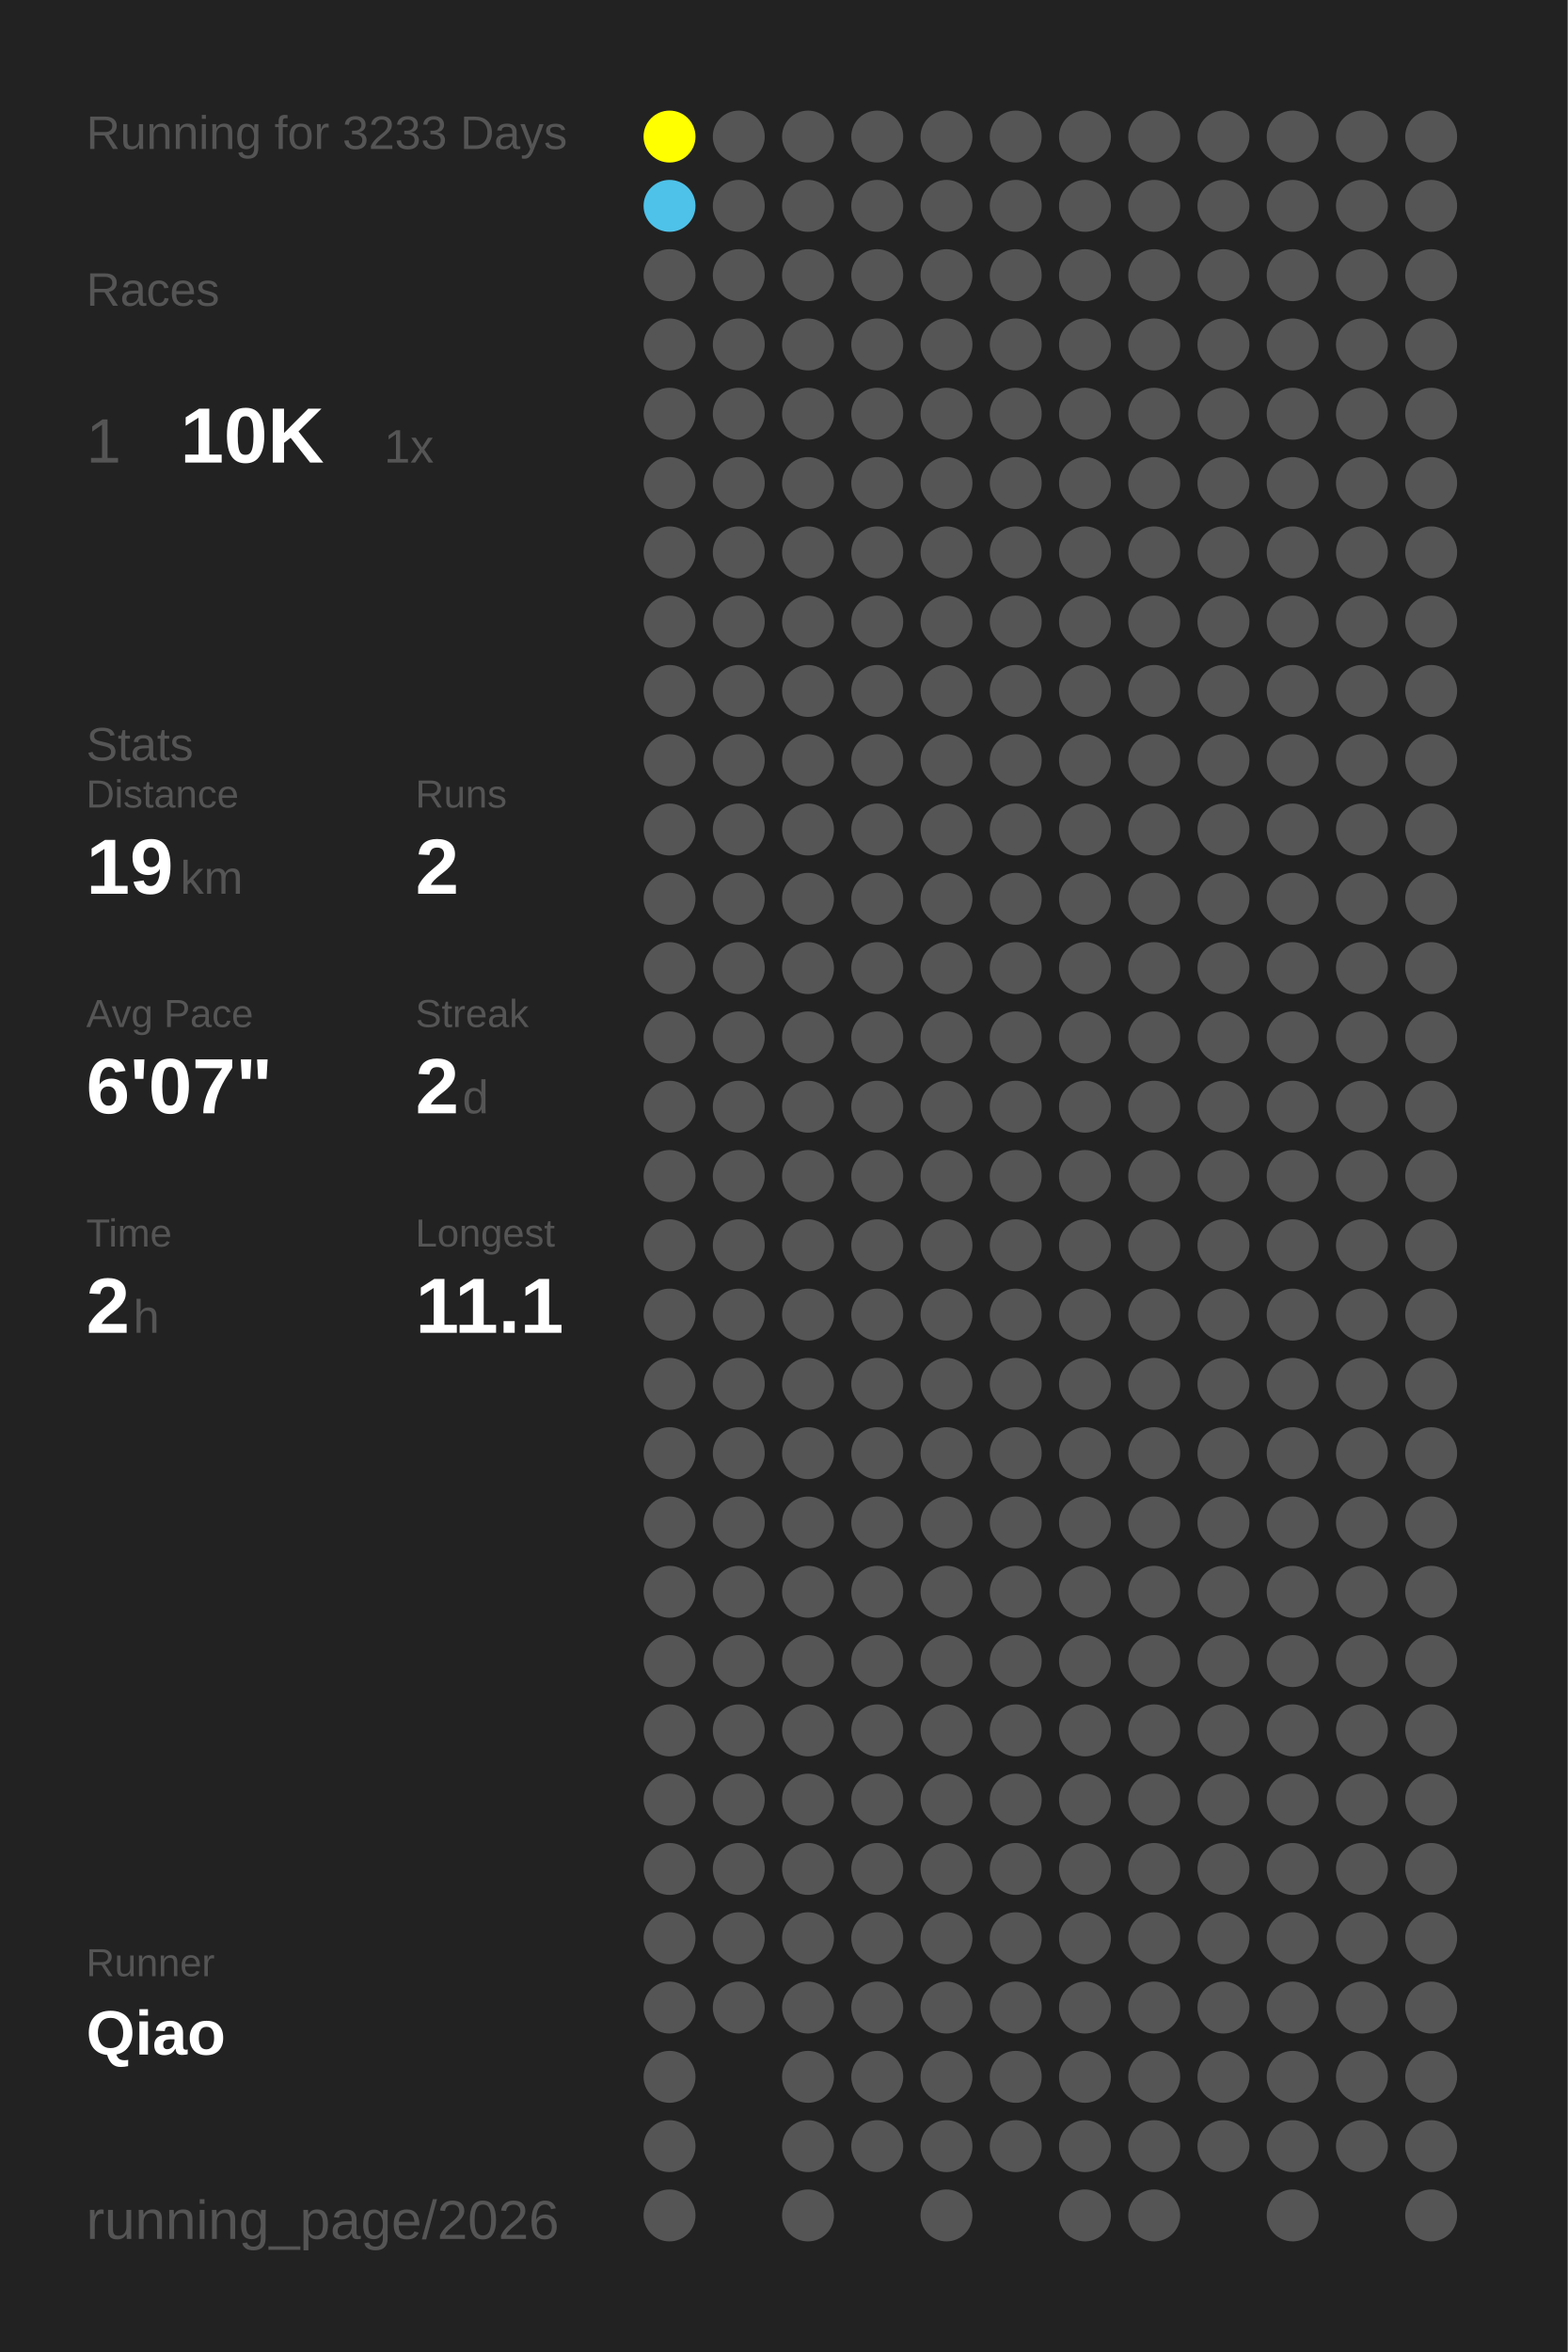
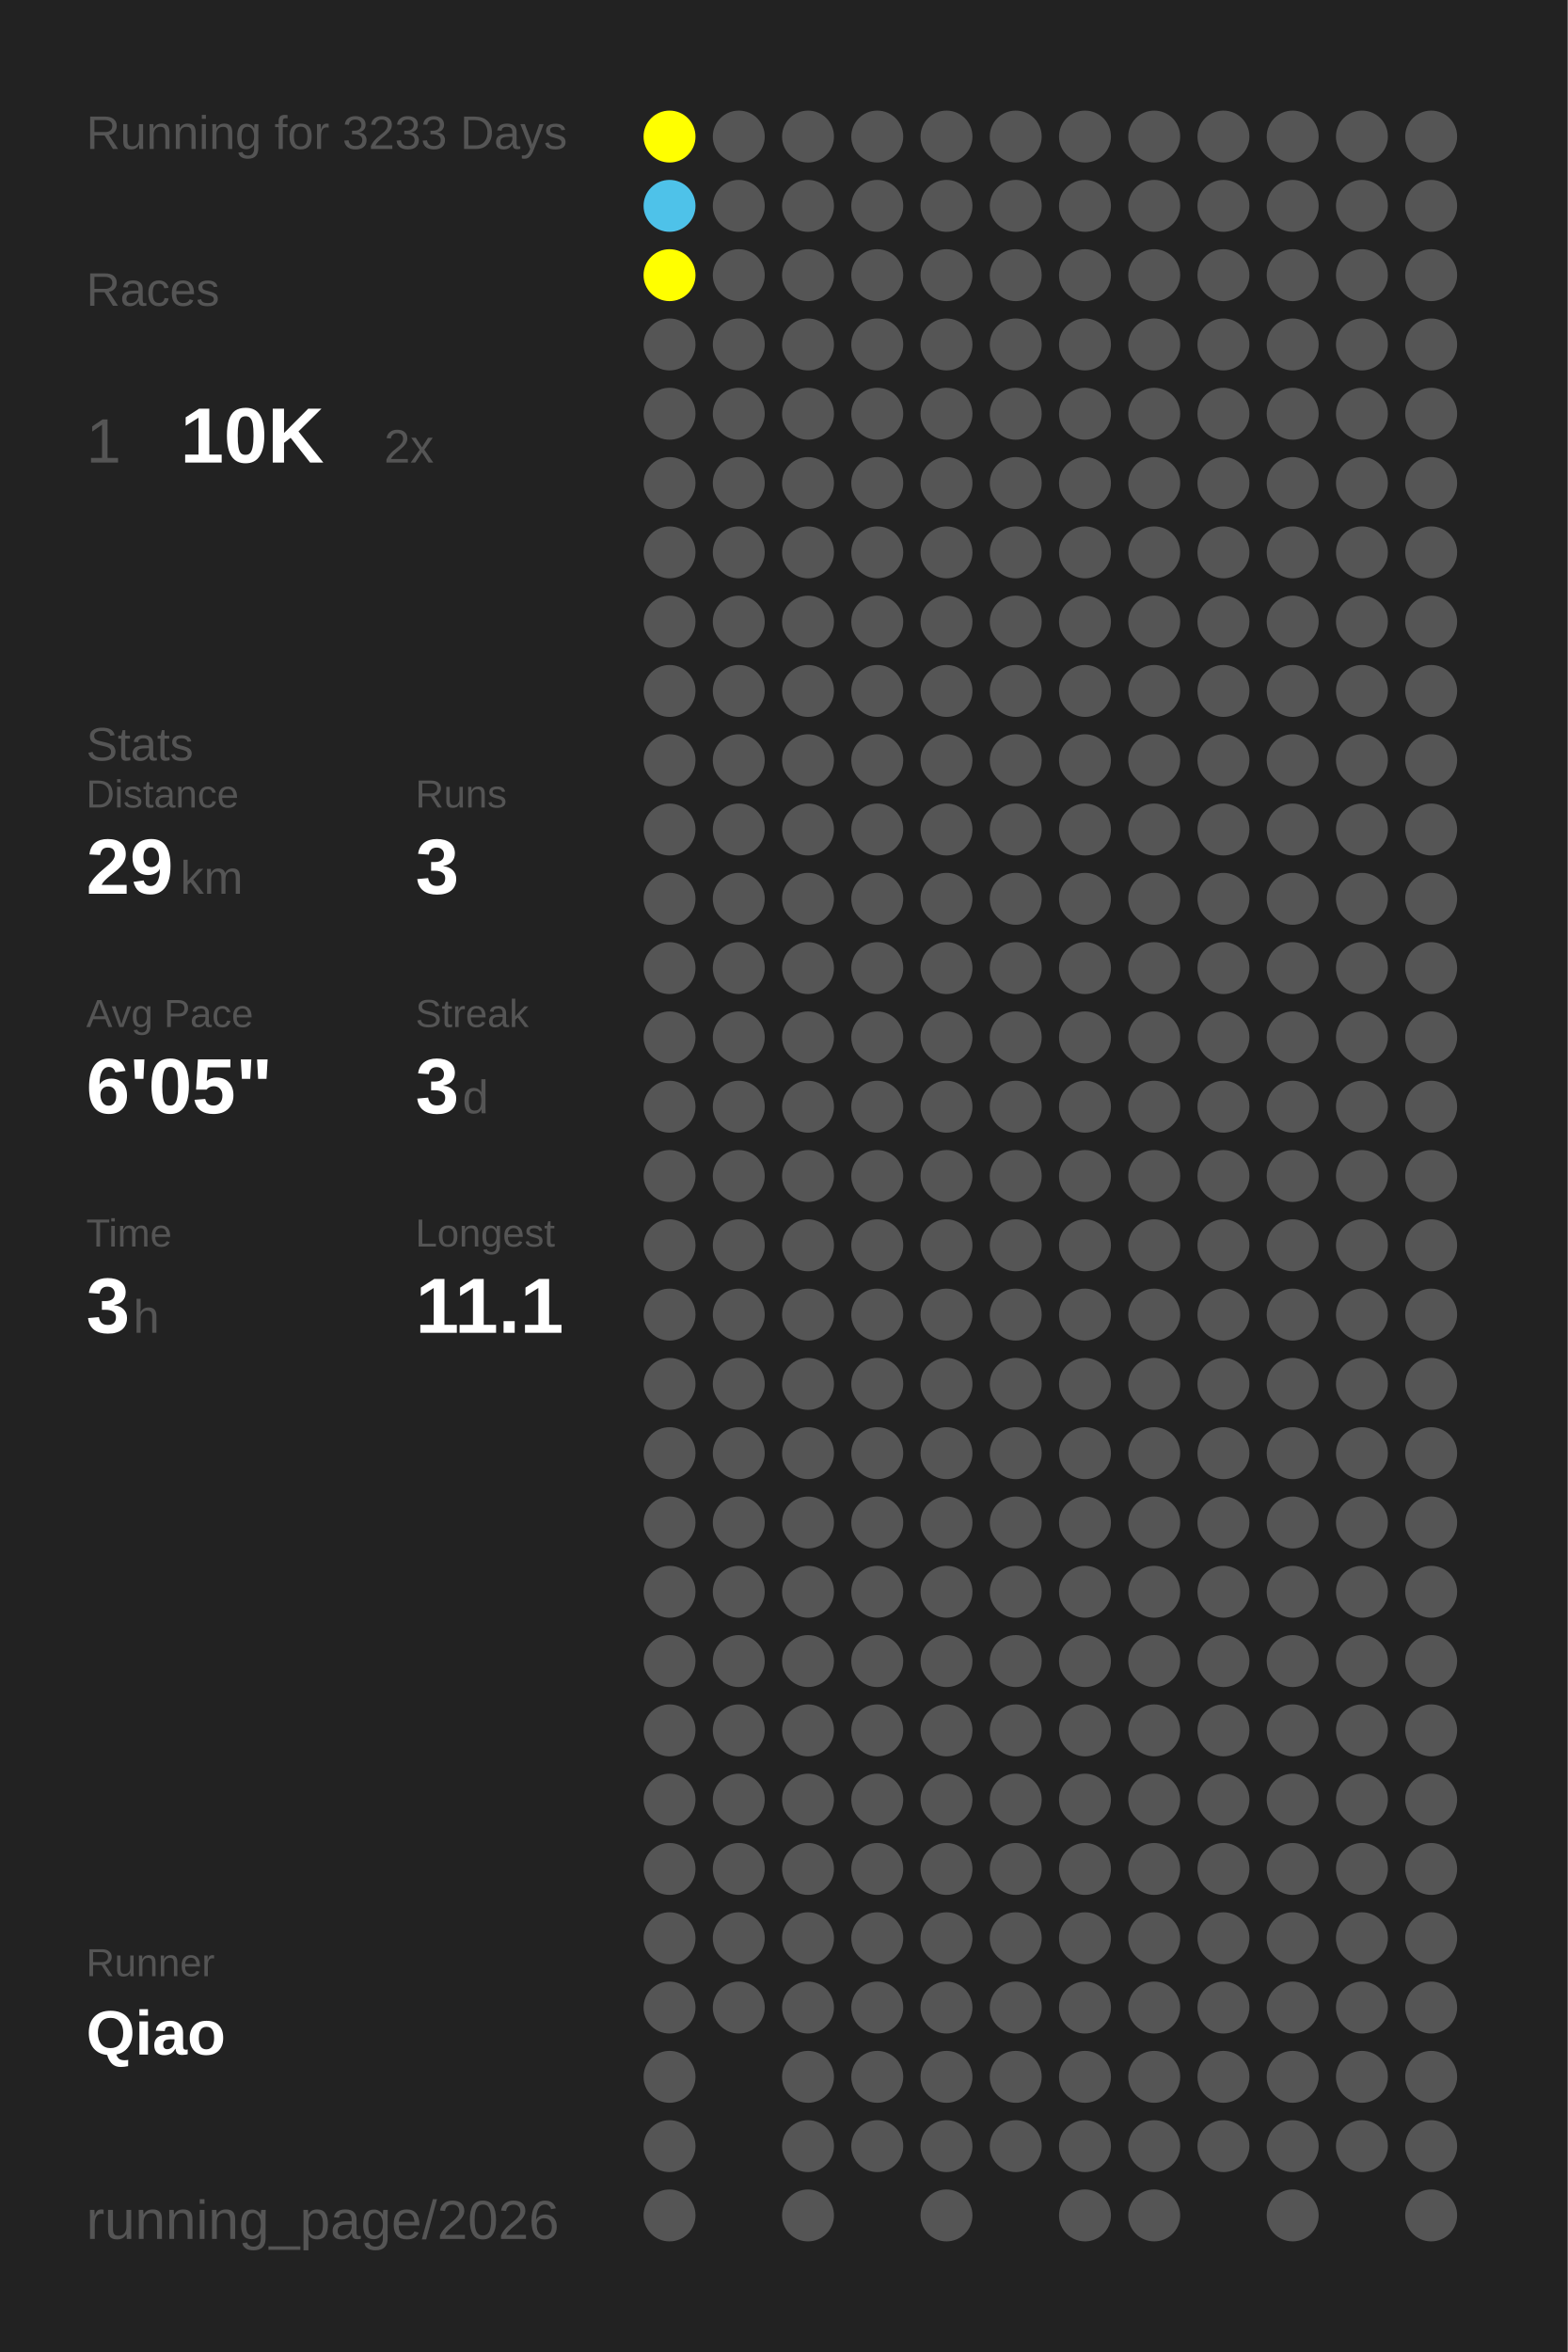
<svg xmlns="http://www.w3.org/2000/svg" baseProfile="full" height="300mm" version="1.1" viewBox="0,0,200,300" width="200mm">
  <defs />
  <rect fill="#222222" height="300" width="200" x="0" y="0" />
  <text fill="#555555" style="font-size:6px; font-family:Arial;" x="11" y="19">Running for 3233 Days</text>
  <text fill="#555555" style="font-size:6px; font-family:Arial;" x="11" y="39">Races</text>
  <text fill="#555555" style="font-size:8px; font-family:Arial;" x="11" y="59">1</text>
  <text fill="#FFFFFF" style="font-size:10px; font-family:Arial; font-weight:bold;" x="23" y="59">10K</text>
-   <text fill="#555555" style="font-size:6px; font-family:Arial;" x="49" y="59">1x</text>
+   <text fill="#555555" style="font-size:6px; font-family:Arial;" x="49" y="59">2x</text>
  <text fill="#555555" style="font-size:6px; font-family:Arial;" x="11" y="97">Stats</text>
  <text fill="#555555" style="font-size:5px; font-family:Arial;" x="11" y="103">Distance</text>
-   <text fill="#FFFFFF" style="font-size:10px; font-family:Arial; font-weight:bold;" x="11" y="114">19</text>
+   <text fill="#FFFFFF" style="font-size:10px; font-family:Arial; font-weight:bold;" x="11" y="114">29</text>
  <text fill="#555555" style="font-size:6px; font-family:Arial;" x="23" y="114">km</text>
  <text fill="#555555" style="font-size:5px; font-family:Arial;" x="53" y="103">Runs</text>
-   <text fill="#FFFFFF" style="font-size:10px; font-family:Arial; font-weight:bold;" x="53" y="114">2</text>
+   <text fill="#FFFFFF" style="font-size:10px; font-family:Arial; font-weight:bold;" x="53" y="114">3</text>
  <text fill="#555555" style="font-size:5px; font-family:Arial;" x="11" y="131">Avg Pace</text>
-   <text fill="#FFFFFF" style="font-size:10px; font-family:Arial; font-weight:bold;" x="11" y="142">6'07"</text>
+   <text fill="#FFFFFF" style="font-size:10px; font-family:Arial; font-weight:bold;" x="11" y="142">6'05"</text>
  <text fill="#555555" style="font-size:5px; font-family:Arial;" x="53" y="131">Streak</text>
-   <text fill="#FFFFFF" style="font-size:10px; font-family:Arial; font-weight:bold;" x="53" y="142">2</text>
+   <text fill="#FFFFFF" style="font-size:10px; font-family:Arial; font-weight:bold;" x="53" y="142">3</text>
  <text fill="#555555" style="font-size:6px; font-family:Arial;" x="59" y="142">d</text>
  <text fill="#555555" style="font-size:5px; font-family:Arial;" x="11" y="159">Time</text>
-   <text fill="#FFFFFF" style="font-size:10px; font-family:Arial; font-weight:bold;" x="11" y="170">2</text>
+   <text fill="#FFFFFF" style="font-size:10px; font-family:Arial; font-weight:bold;" x="11" y="170">3</text>
  <text fill="#555555" style="font-size:6px; font-family:Arial;" x="17" y="170">h</text>
  <text fill="#555555" style="font-size:5px; font-family:Arial;" x="53" y="159">Longest</text>
  <text fill="#FFFFFF" style="font-size:10px; font-family:Arial; font-weight:bold;" x="53" y="170">11.1</text>
  <text fill="#555555" style="font-size:5px; font-family:Arial;" x="11" y="252.065">Runner</text>
  <text fill="#FFFFFF" style="font-size:8px; font-family:Arial; font-weight:bold;" x="11" y="262.065">Qiao</text>
  <text fill="#555555" style="font-size:7px; font-family:Arial;" x="11" y="285.581">running_page/2026</text>
  <circle cx="85.417" cy="17.419" fill="#FFFF00" r="3.312" />
  <circle cx="85.417" cy="26.258" fill="#4ec2e9" r="3.312" />
-   <circle cx="85.417" cy="35.097" fill="#555555" r="3.312" />
+   <circle cx="85.417" cy="35.097" fill="#FFFF00" r="3.312" />
  <circle cx="85.417" cy="43.935" fill="#555555" r="3.312" />
  <circle cx="85.417" cy="52.774" fill="#555555" r="3.312" />
  <circle cx="85.417" cy="61.613" fill="#555555" r="3.312" />
  <circle cx="85.417" cy="70.452" fill="#555555" r="3.312" />
  <circle cx="85.417" cy="79.29" fill="#555555" r="3.312" />
  <circle cx="85.417" cy="88.129" fill="#555555" r="3.312" />
  <circle cx="85.417" cy="96.968" fill="#555555" r="3.312" />
  <circle cx="85.417" cy="105.806" fill="#555555" r="3.312" />
  <circle cx="85.417" cy="114.645" fill="#555555" r="3.312" />
  <circle cx="85.417" cy="123.484" fill="#555555" r="3.312" />
  <circle cx="85.417" cy="132.323" fill="#555555" r="3.312" />
  <circle cx="85.417" cy="141.161" fill="#555555" r="3.312" />
  <circle cx="85.417" cy="150" fill="#555555" r="3.312" />
  <circle cx="85.417" cy="158.839" fill="#555555" r="3.312" />
  <circle cx="85.417" cy="167.677" fill="#555555" r="3.312" />
  <circle cx="85.417" cy="176.516" fill="#555555" r="3.312" />
  <circle cx="85.417" cy="185.355" fill="#555555" r="3.312" />
  <circle cx="85.417" cy="194.194" fill="#555555" r="3.312" />
  <circle cx="85.417" cy="203.032" fill="#555555" r="3.312" />
  <circle cx="85.417" cy="211.871" fill="#555555" r="3.312" />
  <circle cx="85.417" cy="220.71" fill="#555555" r="3.312" />
  <circle cx="85.417" cy="229.548" fill="#555555" r="3.312" />
  <circle cx="85.417" cy="238.387" fill="#555555" r="3.312" />
  <circle cx="85.417" cy="247.226" fill="#555555" r="3.312" />
  <circle cx="85.417" cy="256.065" fill="#555555" r="3.312" />
  <circle cx="85.417" cy="264.903" fill="#555555" r="3.312" />
  <circle cx="85.417" cy="273.742" fill="#555555" r="3.312" />
  <circle cx="85.417" cy="282.581" fill="#555555" r="3.312" />
  <circle cx="94.25" cy="17.419" fill="#555555" r="3.312" />
  <circle cx="94.25" cy="26.258" fill="#555555" r="3.312" />
  <circle cx="94.25" cy="35.097" fill="#555555" r="3.312" />
  <circle cx="94.25" cy="43.935" fill="#555555" r="3.312" />
  <circle cx="94.25" cy="52.774" fill="#555555" r="3.312" />
  <circle cx="94.25" cy="61.613" fill="#555555" r="3.312" />
  <circle cx="94.25" cy="70.452" fill="#555555" r="3.312" />
  <circle cx="94.25" cy="79.29" fill="#555555" r="3.312" />
  <circle cx="94.25" cy="88.129" fill="#555555" r="3.312" />
  <circle cx="94.25" cy="96.968" fill="#555555" r="3.312" />
  <circle cx="94.25" cy="105.806" fill="#555555" r="3.312" />
  <circle cx="94.25" cy="114.645" fill="#555555" r="3.312" />
  <circle cx="94.25" cy="123.484" fill="#555555" r="3.312" />
  <circle cx="94.25" cy="132.323" fill="#555555" r="3.312" />
  <circle cx="94.25" cy="141.161" fill="#555555" r="3.312" />
  <circle cx="94.25" cy="150" fill="#555555" r="3.312" />
  <circle cx="94.25" cy="158.839" fill="#555555" r="3.312" />
  <circle cx="94.25" cy="167.677" fill="#555555" r="3.312" />
  <circle cx="94.25" cy="176.516" fill="#555555" r="3.312" />
  <circle cx="94.25" cy="185.355" fill="#555555" r="3.312" />
  <circle cx="94.25" cy="194.194" fill="#555555" r="3.312" />
  <circle cx="94.25" cy="203.032" fill="#555555" r="3.312" />
  <circle cx="94.25" cy="211.871" fill="#555555" r="3.312" />
  <circle cx="94.25" cy="220.71" fill="#555555" r="3.312" />
  <circle cx="94.25" cy="229.548" fill="#555555" r="3.312" />
  <circle cx="94.25" cy="238.387" fill="#555555" r="3.312" />
  <circle cx="94.25" cy="247.226" fill="#555555" r="3.312" />
  <circle cx="94.25" cy="256.065" fill="#555555" r="3.312" />
  <circle cx="103.083" cy="17.419" fill="#555555" r="3.312" />
  <circle cx="103.083" cy="26.258" fill="#555555" r="3.312" />
  <circle cx="103.083" cy="35.097" fill="#555555" r="3.312" />
  <circle cx="103.083" cy="43.935" fill="#555555" r="3.312" />
  <circle cx="103.083" cy="52.774" fill="#555555" r="3.312" />
  <circle cx="103.083" cy="61.613" fill="#555555" r="3.312" />
  <circle cx="103.083" cy="70.452" fill="#555555" r="3.312" />
  <circle cx="103.083" cy="79.29" fill="#555555" r="3.312" />
  <circle cx="103.083" cy="88.129" fill="#555555" r="3.312" />
  <circle cx="103.083" cy="96.968" fill="#555555" r="3.312" />
  <circle cx="103.083" cy="105.806" fill="#555555" r="3.312" />
  <circle cx="103.083" cy="114.645" fill="#555555" r="3.312" />
  <circle cx="103.083" cy="123.484" fill="#555555" r="3.312" />
  <circle cx="103.083" cy="132.323" fill="#555555" r="3.312" />
  <circle cx="103.083" cy="141.161" fill="#555555" r="3.312" />
  <circle cx="103.083" cy="150" fill="#555555" r="3.312" />
  <circle cx="103.083" cy="158.839" fill="#555555" r="3.312" />
  <circle cx="103.083" cy="167.677" fill="#555555" r="3.312" />
  <circle cx="103.083" cy="176.516" fill="#555555" r="3.312" />
  <circle cx="103.083" cy="185.355" fill="#555555" r="3.312" />
  <circle cx="103.083" cy="194.194" fill="#555555" r="3.312" />
  <circle cx="103.083" cy="203.032" fill="#555555" r="3.312" />
  <circle cx="103.083" cy="211.871" fill="#555555" r="3.312" />
  <circle cx="103.083" cy="220.71" fill="#555555" r="3.312" />
  <circle cx="103.083" cy="229.548" fill="#555555" r="3.312" />
  <circle cx="103.083" cy="238.387" fill="#555555" r="3.312" />
  <circle cx="103.083" cy="247.226" fill="#555555" r="3.312" />
  <circle cx="103.083" cy="256.065" fill="#555555" r="3.312" />
  <circle cx="103.083" cy="264.903" fill="#555555" r="3.312" />
  <circle cx="103.083" cy="273.742" fill="#555555" r="3.312" />
  <circle cx="103.083" cy="282.581" fill="#555555" r="3.312" />
  <circle cx="111.917" cy="17.419" fill="#555555" r="3.312" />
  <circle cx="111.917" cy="26.258" fill="#555555" r="3.312" />
  <circle cx="111.917" cy="35.097" fill="#555555" r="3.312" />
  <circle cx="111.917" cy="43.935" fill="#555555" r="3.312" />
  <circle cx="111.917" cy="52.774" fill="#555555" r="3.312" />
  <circle cx="111.917" cy="61.613" fill="#555555" r="3.312" />
  <circle cx="111.917" cy="70.452" fill="#555555" r="3.312" />
  <circle cx="111.917" cy="79.29" fill="#555555" r="3.312" />
  <circle cx="111.917" cy="88.129" fill="#555555" r="3.312" />
  <circle cx="111.917" cy="96.968" fill="#555555" r="3.312" />
  <circle cx="111.917" cy="105.806" fill="#555555" r="3.312" />
  <circle cx="111.917" cy="114.645" fill="#555555" r="3.312" />
  <circle cx="111.917" cy="123.484" fill="#555555" r="3.312" />
  <circle cx="111.917" cy="132.323" fill="#555555" r="3.312" />
  <circle cx="111.917" cy="141.161" fill="#555555" r="3.312" />
  <circle cx="111.917" cy="150" fill="#555555" r="3.312" />
  <circle cx="111.917" cy="158.839" fill="#555555" r="3.312" />
  <circle cx="111.917" cy="167.677" fill="#555555" r="3.312" />
  <circle cx="111.917" cy="176.516" fill="#555555" r="3.312" />
  <circle cx="111.917" cy="185.355" fill="#555555" r="3.312" />
  <circle cx="111.917" cy="194.194" fill="#555555" r="3.312" />
  <circle cx="111.917" cy="203.032" fill="#555555" r="3.312" />
  <circle cx="111.917" cy="211.871" fill="#555555" r="3.312" />
  <circle cx="111.917" cy="220.71" fill="#555555" r="3.312" />
  <circle cx="111.917" cy="229.548" fill="#555555" r="3.312" />
  <circle cx="111.917" cy="238.387" fill="#555555" r="3.312" />
  <circle cx="111.917" cy="247.226" fill="#555555" r="3.312" />
  <circle cx="111.917" cy="256.065" fill="#555555" r="3.312" />
  <circle cx="111.917" cy="264.903" fill="#555555" r="3.312" />
  <circle cx="111.917" cy="273.742" fill="#555555" r="3.312" />
  <circle cx="120.75" cy="17.419" fill="#555555" r="3.312" />
  <circle cx="120.75" cy="26.258" fill="#555555" r="3.312" />
  <circle cx="120.75" cy="35.097" fill="#555555" r="3.312" />
  <circle cx="120.75" cy="43.935" fill="#555555" r="3.312" />
  <circle cx="120.75" cy="52.774" fill="#555555" r="3.312" />
  <circle cx="120.75" cy="61.613" fill="#555555" r="3.312" />
  <circle cx="120.75" cy="70.452" fill="#555555" r="3.312" />
  <circle cx="120.75" cy="79.29" fill="#555555" r="3.312" />
  <circle cx="120.75" cy="88.129" fill="#555555" r="3.312" />
  <circle cx="120.75" cy="96.968" fill="#555555" r="3.312" />
  <circle cx="120.75" cy="105.806" fill="#555555" r="3.312" />
  <circle cx="120.75" cy="114.645" fill="#555555" r="3.312" />
  <circle cx="120.75" cy="123.484" fill="#555555" r="3.312" />
  <circle cx="120.75" cy="132.323" fill="#555555" r="3.312" />
  <circle cx="120.75" cy="141.161" fill="#555555" r="3.312" />
  <circle cx="120.75" cy="150" fill="#555555" r="3.312" />
  <circle cx="120.75" cy="158.839" fill="#555555" r="3.312" />
  <circle cx="120.75" cy="167.677" fill="#555555" r="3.312" />
  <circle cx="120.75" cy="176.516" fill="#555555" r="3.312" />
  <circle cx="120.75" cy="185.355" fill="#555555" r="3.312" />
  <circle cx="120.75" cy="194.194" fill="#555555" r="3.312" />
  <circle cx="120.75" cy="203.032" fill="#555555" r="3.312" />
  <circle cx="120.75" cy="211.871" fill="#555555" r="3.312" />
  <circle cx="120.75" cy="220.71" fill="#555555" r="3.312" />
  <circle cx="120.75" cy="229.548" fill="#555555" r="3.312" />
  <circle cx="120.75" cy="238.387" fill="#555555" r="3.312" />
  <circle cx="120.75" cy="247.226" fill="#555555" r="3.312" />
  <circle cx="120.75" cy="256.065" fill="#555555" r="3.312" />
  <circle cx="120.75" cy="264.903" fill="#555555" r="3.312" />
  <circle cx="120.75" cy="273.742" fill="#555555" r="3.312" />
  <circle cx="120.75" cy="282.581" fill="#555555" r="3.312" />
  <circle cx="129.583" cy="17.419" fill="#555555" r="3.312" />
  <circle cx="129.583" cy="26.258" fill="#555555" r="3.312" />
  <circle cx="129.583" cy="35.097" fill="#555555" r="3.312" />
  <circle cx="129.583" cy="43.935" fill="#555555" r="3.312" />
  <circle cx="129.583" cy="52.774" fill="#555555" r="3.312" />
  <circle cx="129.583" cy="61.613" fill="#555555" r="3.312" />
  <circle cx="129.583" cy="70.452" fill="#555555" r="3.312" />
  <circle cx="129.583" cy="79.29" fill="#555555" r="3.312" />
  <circle cx="129.583" cy="88.129" fill="#555555" r="3.312" />
  <circle cx="129.583" cy="96.968" fill="#555555" r="3.312" />
  <circle cx="129.583" cy="105.806" fill="#555555" r="3.312" />
  <circle cx="129.583" cy="114.645" fill="#555555" r="3.312" />
  <circle cx="129.583" cy="123.484" fill="#555555" r="3.312" />
  <circle cx="129.583" cy="132.323" fill="#555555" r="3.312" />
  <circle cx="129.583" cy="141.161" fill="#555555" r="3.312" />
  <circle cx="129.583" cy="150" fill="#555555" r="3.312" />
  <circle cx="129.583" cy="158.839" fill="#555555" r="3.312" />
  <circle cx="129.583" cy="167.677" fill="#555555" r="3.312" />
  <circle cx="129.583" cy="176.516" fill="#555555" r="3.312" />
  <circle cx="129.583" cy="185.355" fill="#555555" r="3.312" />
  <circle cx="129.583" cy="194.194" fill="#555555" r="3.312" />
  <circle cx="129.583" cy="203.032" fill="#555555" r="3.312" />
  <circle cx="129.583" cy="211.871" fill="#555555" r="3.312" />
  <circle cx="129.583" cy="220.71" fill="#555555" r="3.312" />
  <circle cx="129.583" cy="229.548" fill="#555555" r="3.312" />
  <circle cx="129.583" cy="238.387" fill="#555555" r="3.312" />
  <circle cx="129.583" cy="247.226" fill="#555555" r="3.312" />
  <circle cx="129.583" cy="256.065" fill="#555555" r="3.312" />
  <circle cx="129.583" cy="264.903" fill="#555555" r="3.312" />
  <circle cx="129.583" cy="273.742" fill="#555555" r="3.312" />
  <circle cx="138.417" cy="17.419" fill="#555555" r="3.312" />
  <circle cx="138.417" cy="26.258" fill="#555555" r="3.312" />
  <circle cx="138.417" cy="35.097" fill="#555555" r="3.312" />
  <circle cx="138.417" cy="43.935" fill="#555555" r="3.312" />
  <circle cx="138.417" cy="52.774" fill="#555555" r="3.312" />
  <circle cx="138.417" cy="61.613" fill="#555555" r="3.312" />
  <circle cx="138.417" cy="70.452" fill="#555555" r="3.312" />
  <circle cx="138.417" cy="79.29" fill="#555555" r="3.312" />
  <circle cx="138.417" cy="88.129" fill="#555555" r="3.312" />
  <circle cx="138.417" cy="96.968" fill="#555555" r="3.312" />
  <circle cx="138.417" cy="105.806" fill="#555555" r="3.312" />
  <circle cx="138.417" cy="114.645" fill="#555555" r="3.312" />
  <circle cx="138.417" cy="123.484" fill="#555555" r="3.312" />
  <circle cx="138.417" cy="132.323" fill="#555555" r="3.312" />
  <circle cx="138.417" cy="141.161" fill="#555555" r="3.312" />
  <circle cx="138.417" cy="150" fill="#555555" r="3.312" />
  <circle cx="138.417" cy="158.839" fill="#555555" r="3.312" />
  <circle cx="138.417" cy="167.677" fill="#555555" r="3.312" />
  <circle cx="138.417" cy="176.516" fill="#555555" r="3.312" />
  <circle cx="138.417" cy="185.355" fill="#555555" r="3.312" />
  <circle cx="138.417" cy="194.194" fill="#555555" r="3.312" />
  <circle cx="138.417" cy="203.032" fill="#555555" r="3.312" />
  <circle cx="138.417" cy="211.871" fill="#555555" r="3.312" />
  <circle cx="138.417" cy="220.71" fill="#555555" r="3.312" />
  <circle cx="138.417" cy="229.548" fill="#555555" r="3.312" />
  <circle cx="138.417" cy="238.387" fill="#555555" r="3.312" />
  <circle cx="138.417" cy="247.226" fill="#555555" r="3.312" />
  <circle cx="138.417" cy="256.065" fill="#555555" r="3.312" />
  <circle cx="138.417" cy="264.903" fill="#555555" r="3.312" />
  <circle cx="138.417" cy="273.742" fill="#555555" r="3.312" />
  <circle cx="138.417" cy="282.581" fill="#555555" r="3.312" />
  <circle cx="147.25" cy="17.419" fill="#555555" r="3.312" />
  <circle cx="147.25" cy="26.258" fill="#555555" r="3.312" />
  <circle cx="147.25" cy="35.097" fill="#555555" r="3.312" />
  <circle cx="147.25" cy="43.935" fill="#555555" r="3.312" />
  <circle cx="147.25" cy="52.774" fill="#555555" r="3.312" />
  <circle cx="147.25" cy="61.613" fill="#555555" r="3.312" />
  <circle cx="147.25" cy="70.452" fill="#555555" r="3.312" />
  <circle cx="147.25" cy="79.29" fill="#555555" r="3.312" />
  <circle cx="147.25" cy="88.129" fill="#555555" r="3.312" />
  <circle cx="147.25" cy="96.968" fill="#555555" r="3.312" />
  <circle cx="147.25" cy="105.806" fill="#555555" r="3.312" />
  <circle cx="147.25" cy="114.645" fill="#555555" r="3.312" />
  <circle cx="147.25" cy="123.484" fill="#555555" r="3.312" />
  <circle cx="147.25" cy="132.323" fill="#555555" r="3.312" />
  <circle cx="147.25" cy="141.161" fill="#555555" r="3.312" />
  <circle cx="147.25" cy="150" fill="#555555" r="3.312" />
  <circle cx="147.25" cy="158.839" fill="#555555" r="3.312" />
  <circle cx="147.25" cy="167.677" fill="#555555" r="3.312" />
  <circle cx="147.25" cy="176.516" fill="#555555" r="3.312" />
  <circle cx="147.25" cy="185.355" fill="#555555" r="3.312" />
  <circle cx="147.25" cy="194.194" fill="#555555" r="3.312" />
  <circle cx="147.25" cy="203.032" fill="#555555" r="3.312" />
  <circle cx="147.25" cy="211.871" fill="#555555" r="3.312" />
  <circle cx="147.25" cy="220.71" fill="#555555" r="3.312" />
  <circle cx="147.25" cy="229.548" fill="#555555" r="3.312" />
  <circle cx="147.25" cy="238.387" fill="#555555" r="3.312" />
  <circle cx="147.25" cy="247.226" fill="#555555" r="3.312" />
  <circle cx="147.25" cy="256.065" fill="#555555" r="3.312" />
  <circle cx="147.25" cy="264.903" fill="#555555" r="3.312" />
  <circle cx="147.25" cy="273.742" fill="#555555" r="3.312" />
  <circle cx="147.25" cy="282.581" fill="#555555" r="3.312" />
  <circle cx="156.083" cy="17.419" fill="#555555" r="3.312" />
  <circle cx="156.083" cy="26.258" fill="#555555" r="3.312" />
  <circle cx="156.083" cy="35.097" fill="#555555" r="3.312" />
  <circle cx="156.083" cy="43.935" fill="#555555" r="3.312" />
  <circle cx="156.083" cy="52.774" fill="#555555" r="3.312" />
  <circle cx="156.083" cy="61.613" fill="#555555" r="3.312" />
  <circle cx="156.083" cy="70.452" fill="#555555" r="3.312" />
  <circle cx="156.083" cy="79.29" fill="#555555" r="3.312" />
  <circle cx="156.083" cy="88.129" fill="#555555" r="3.312" />
  <circle cx="156.083" cy="96.968" fill="#555555" r="3.312" />
  <circle cx="156.083" cy="105.806" fill="#555555" r="3.312" />
  <circle cx="156.083" cy="114.645" fill="#555555" r="3.312" />
  <circle cx="156.083" cy="123.484" fill="#555555" r="3.312" />
  <circle cx="156.083" cy="132.323" fill="#555555" r="3.312" />
  <circle cx="156.083" cy="141.161" fill="#555555" r="3.312" />
  <circle cx="156.083" cy="150" fill="#555555" r="3.312" />
  <circle cx="156.083" cy="158.839" fill="#555555" r="3.312" />
  <circle cx="156.083" cy="167.677" fill="#555555" r="3.312" />
  <circle cx="156.083" cy="176.516" fill="#555555" r="3.312" />
  <circle cx="156.083" cy="185.355" fill="#555555" r="3.312" />
  <circle cx="156.083" cy="194.194" fill="#555555" r="3.312" />
  <circle cx="156.083" cy="203.032" fill="#555555" r="3.312" />
  <circle cx="156.083" cy="211.871" fill="#555555" r="3.312" />
  <circle cx="156.083" cy="220.71" fill="#555555" r="3.312" />
  <circle cx="156.083" cy="229.548" fill="#555555" r="3.312" />
  <circle cx="156.083" cy="238.387" fill="#555555" r="3.312" />
  <circle cx="156.083" cy="247.226" fill="#555555" r="3.312" />
  <circle cx="156.083" cy="256.065" fill="#555555" r="3.312" />
  <circle cx="156.083" cy="264.903" fill="#555555" r="3.312" />
  <circle cx="156.083" cy="273.742" fill="#555555" r="3.312" />
  <circle cx="164.917" cy="17.419" fill="#555555" r="3.312" />
  <circle cx="164.917" cy="26.258" fill="#555555" r="3.312" />
  <circle cx="164.917" cy="35.097" fill="#555555" r="3.312" />
  <circle cx="164.917" cy="43.935" fill="#555555" r="3.312" />
  <circle cx="164.917" cy="52.774" fill="#555555" r="3.312" />
  <circle cx="164.917" cy="61.613" fill="#555555" r="3.312" />
  <circle cx="164.917" cy="70.452" fill="#555555" r="3.312" />
  <circle cx="164.917" cy="79.29" fill="#555555" r="3.312" />
  <circle cx="164.917" cy="88.129" fill="#555555" r="3.312" />
  <circle cx="164.917" cy="96.968" fill="#555555" r="3.312" />
  <circle cx="164.917" cy="105.806" fill="#555555" r="3.312" />
  <circle cx="164.917" cy="114.645" fill="#555555" r="3.312" />
  <circle cx="164.917" cy="123.484" fill="#555555" r="3.312" />
  <circle cx="164.917" cy="132.323" fill="#555555" r="3.312" />
  <circle cx="164.917" cy="141.161" fill="#555555" r="3.312" />
  <circle cx="164.917" cy="150" fill="#555555" r="3.312" />
  <circle cx="164.917" cy="158.839" fill="#555555" r="3.312" />
  <circle cx="164.917" cy="167.677" fill="#555555" r="3.312" />
  <circle cx="164.917" cy="176.516" fill="#555555" r="3.312" />
  <circle cx="164.917" cy="185.355" fill="#555555" r="3.312" />
  <circle cx="164.917" cy="194.194" fill="#555555" r="3.312" />
  <circle cx="164.917" cy="203.032" fill="#555555" r="3.312" />
  <circle cx="164.917" cy="211.871" fill="#555555" r="3.312" />
  <circle cx="164.917" cy="220.71" fill="#555555" r="3.312" />
  <circle cx="164.917" cy="229.548" fill="#555555" r="3.312" />
  <circle cx="164.917" cy="238.387" fill="#555555" r="3.312" />
  <circle cx="164.917" cy="247.226" fill="#555555" r="3.312" />
  <circle cx="164.917" cy="256.065" fill="#555555" r="3.312" />
  <circle cx="164.917" cy="264.903" fill="#555555" r="3.312" />
  <circle cx="164.917" cy="273.742" fill="#555555" r="3.312" />
  <circle cx="164.917" cy="282.581" fill="#555555" r="3.312" />
  <circle cx="173.75" cy="17.419" fill="#555555" r="3.312" />
  <circle cx="173.75" cy="26.258" fill="#555555" r="3.312" />
  <circle cx="173.75" cy="35.097" fill="#555555" r="3.312" />
  <circle cx="173.75" cy="43.935" fill="#555555" r="3.312" />
  <circle cx="173.75" cy="52.774" fill="#555555" r="3.312" />
  <circle cx="173.75" cy="61.613" fill="#555555" r="3.312" />
  <circle cx="173.75" cy="70.452" fill="#555555" r="3.312" />
  <circle cx="173.75" cy="79.29" fill="#555555" r="3.312" />
  <circle cx="173.75" cy="88.129" fill="#555555" r="3.312" />
  <circle cx="173.75" cy="96.968" fill="#555555" r="3.312" />
  <circle cx="173.75" cy="105.806" fill="#555555" r="3.312" />
  <circle cx="173.75" cy="114.645" fill="#555555" r="3.312" />
  <circle cx="173.75" cy="123.484" fill="#555555" r="3.312" />
  <circle cx="173.75" cy="132.323" fill="#555555" r="3.312" />
  <circle cx="173.75" cy="141.161" fill="#555555" r="3.312" />
  <circle cx="173.75" cy="150" fill="#555555" r="3.312" />
  <circle cx="173.75" cy="158.839" fill="#555555" r="3.312" />
  <circle cx="173.75" cy="167.677" fill="#555555" r="3.312" />
  <circle cx="173.75" cy="176.516" fill="#555555" r="3.312" />
  <circle cx="173.75" cy="185.355" fill="#555555" r="3.312" />
  <circle cx="173.75" cy="194.194" fill="#555555" r="3.312" />
  <circle cx="173.75" cy="203.032" fill="#555555" r="3.312" />
  <circle cx="173.75" cy="211.871" fill="#555555" r="3.312" />
  <circle cx="173.75" cy="220.71" fill="#555555" r="3.312" />
  <circle cx="173.75" cy="229.548" fill="#555555" r="3.312" />
  <circle cx="173.75" cy="238.387" fill="#555555" r="3.312" />
  <circle cx="173.75" cy="247.226" fill="#555555" r="3.312" />
  <circle cx="173.75" cy="256.065" fill="#555555" r="3.312" />
  <circle cx="173.75" cy="264.903" fill="#555555" r="3.312" />
  <circle cx="173.75" cy="273.742" fill="#555555" r="3.312" />
  <circle cx="182.583" cy="17.419" fill="#555555" r="3.312" />
  <circle cx="182.583" cy="26.258" fill="#555555" r="3.312" />
  <circle cx="182.583" cy="35.097" fill="#555555" r="3.312" />
  <circle cx="182.583" cy="43.935" fill="#555555" r="3.312" />
  <circle cx="182.583" cy="52.774" fill="#555555" r="3.312" />
  <circle cx="182.583" cy="61.613" fill="#555555" r="3.312" />
  <circle cx="182.583" cy="70.452" fill="#555555" r="3.312" />
  <circle cx="182.583" cy="79.29" fill="#555555" r="3.312" />
  <circle cx="182.583" cy="88.129" fill="#555555" r="3.312" />
  <circle cx="182.583" cy="96.968" fill="#555555" r="3.312" />
  <circle cx="182.583" cy="105.806" fill="#555555" r="3.312" />
  <circle cx="182.583" cy="114.645" fill="#555555" r="3.312" />
  <circle cx="182.583" cy="123.484" fill="#555555" r="3.312" />
  <circle cx="182.583" cy="132.323" fill="#555555" r="3.312" />
  <circle cx="182.583" cy="141.161" fill="#555555" r="3.312" />
  <circle cx="182.583" cy="150" fill="#555555" r="3.312" />
  <circle cx="182.583" cy="158.839" fill="#555555" r="3.312" />
  <circle cx="182.583" cy="167.677" fill="#555555" r="3.312" />
  <circle cx="182.583" cy="176.516" fill="#555555" r="3.312" />
  <circle cx="182.583" cy="185.355" fill="#555555" r="3.312" />
  <circle cx="182.583" cy="194.194" fill="#555555" r="3.312" />
  <circle cx="182.583" cy="203.032" fill="#555555" r="3.312" />
  <circle cx="182.583" cy="211.871" fill="#555555" r="3.312" />
  <circle cx="182.583" cy="220.71" fill="#555555" r="3.312" />
  <circle cx="182.583" cy="229.548" fill="#555555" r="3.312" />
  <circle cx="182.583" cy="238.387" fill="#555555" r="3.312" />
  <circle cx="182.583" cy="247.226" fill="#555555" r="3.312" />
  <circle cx="182.583" cy="256.065" fill="#555555" r="3.312" />
  <circle cx="182.583" cy="264.903" fill="#555555" r="3.312" />
  <circle cx="182.583" cy="273.742" fill="#555555" r="3.312" />
  <circle cx="182.583" cy="282.581" fill="#555555" r="3.312" />
</svg>
